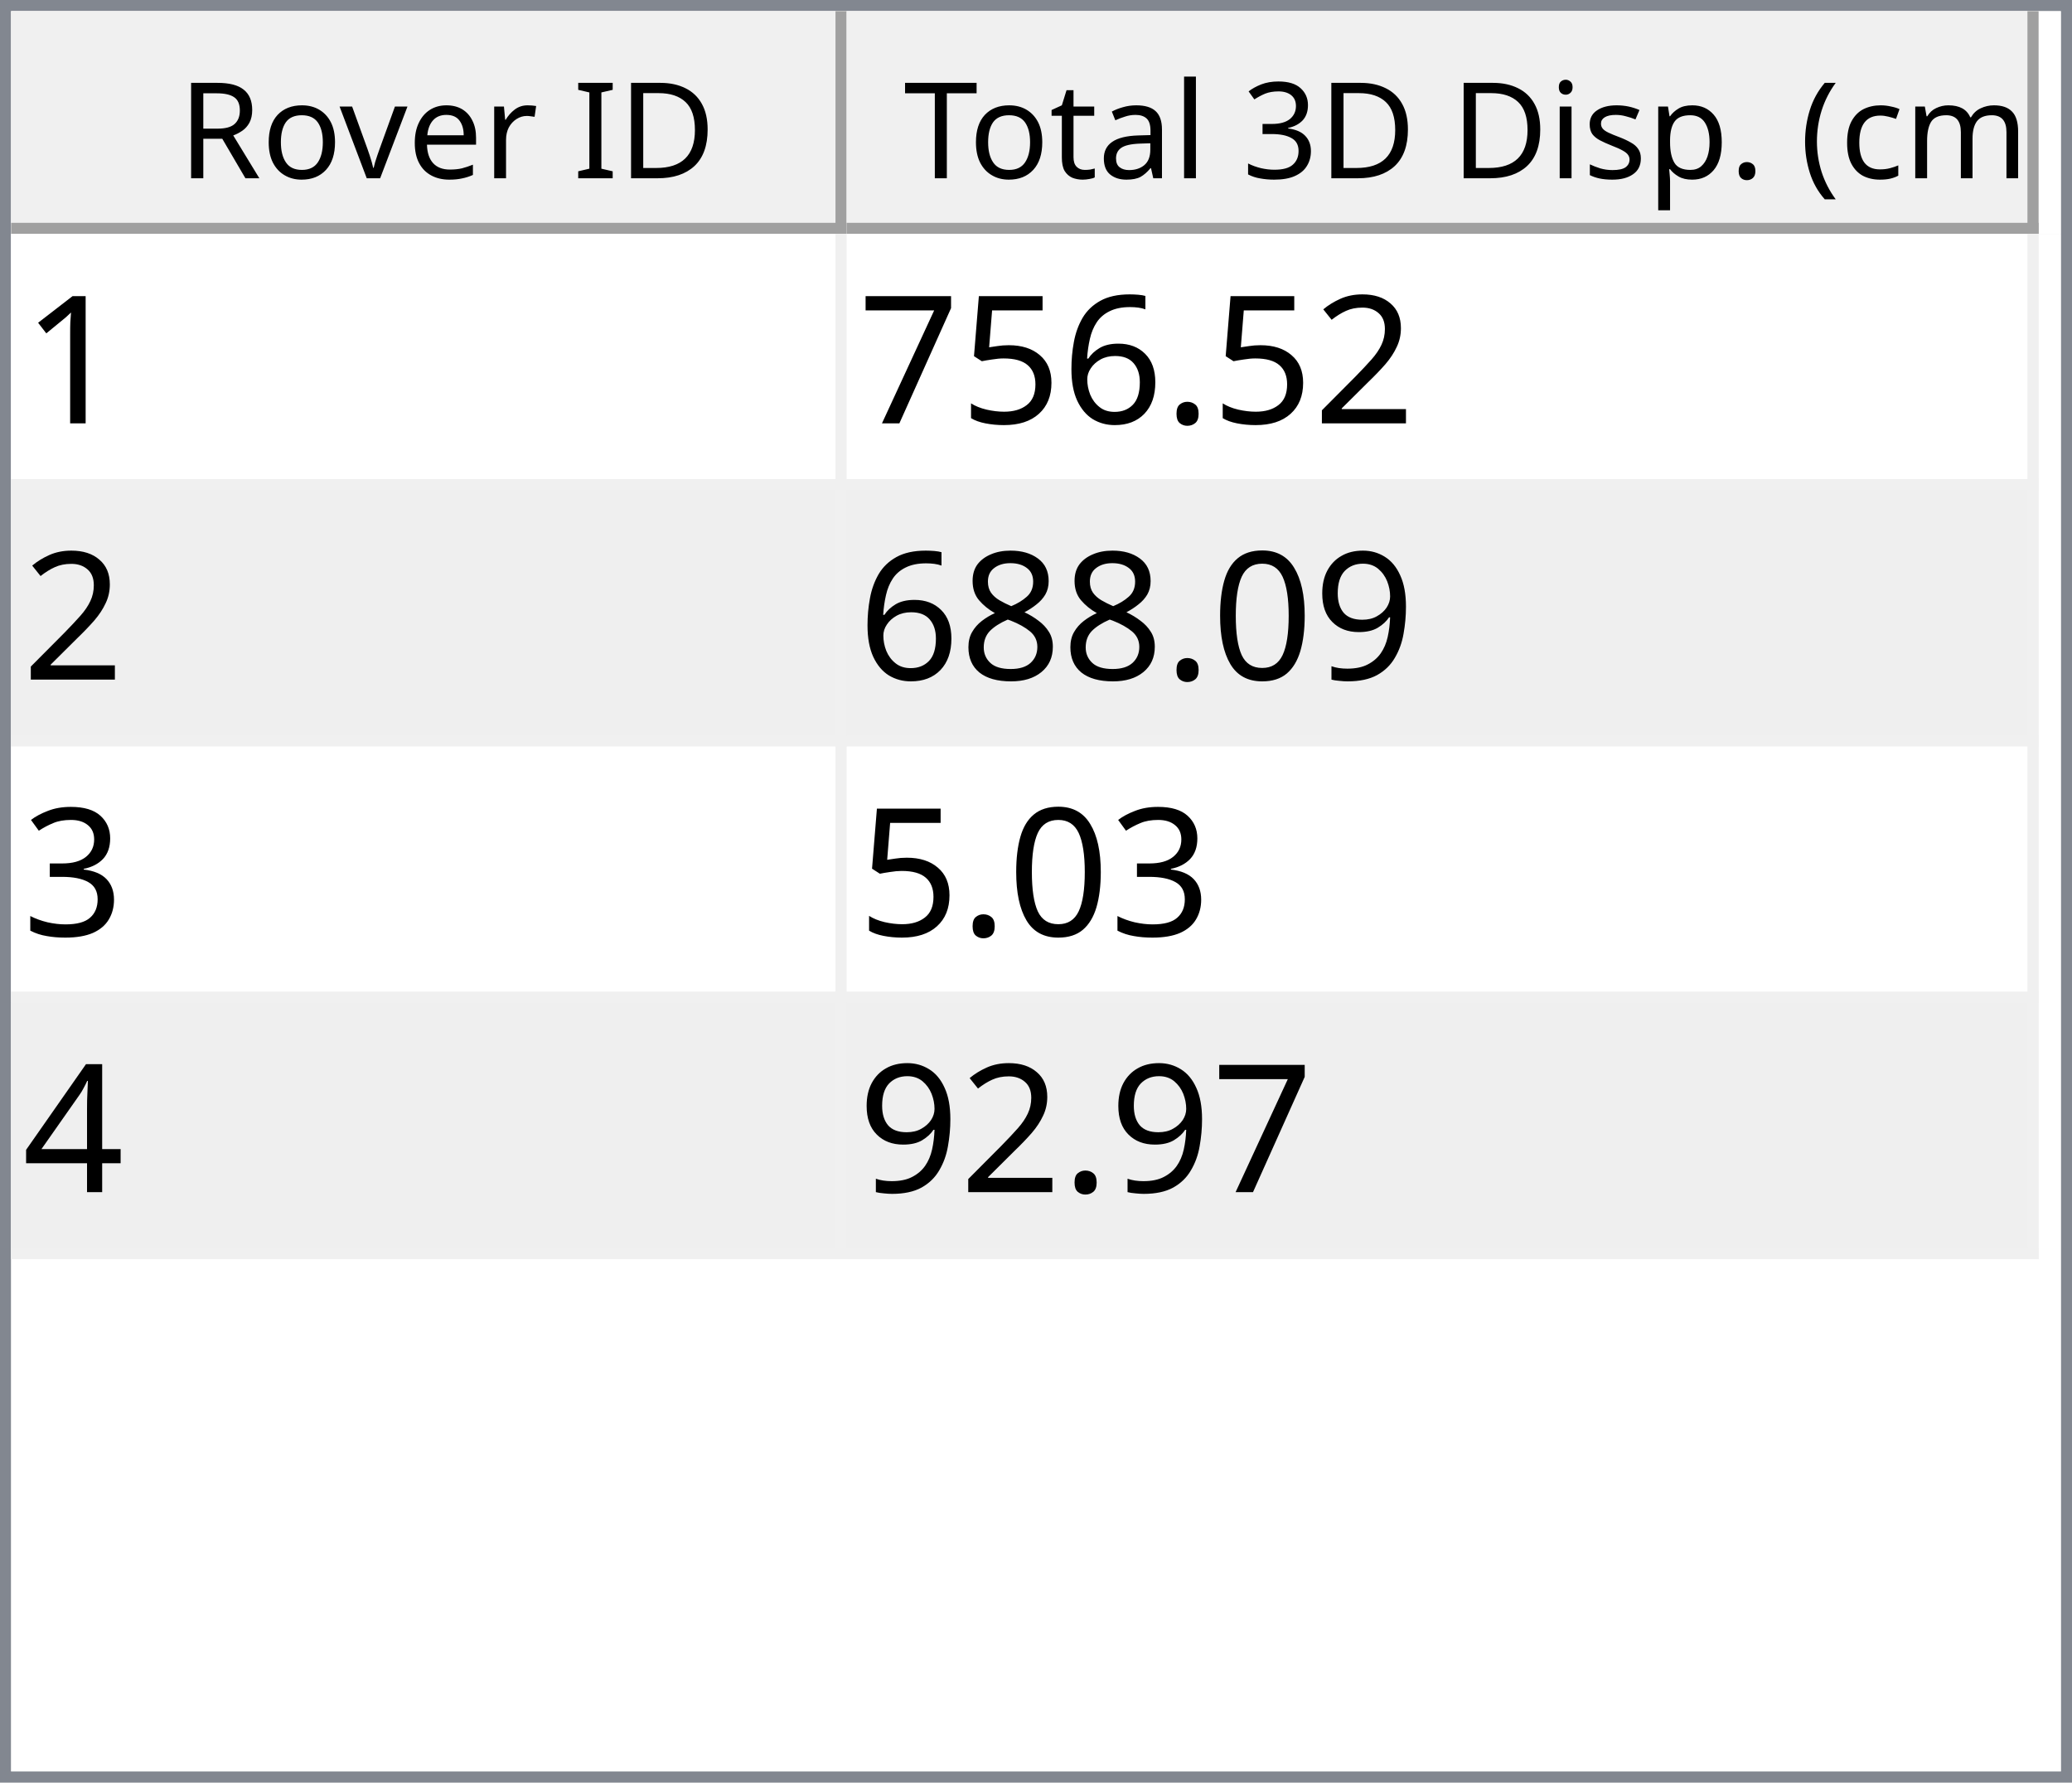
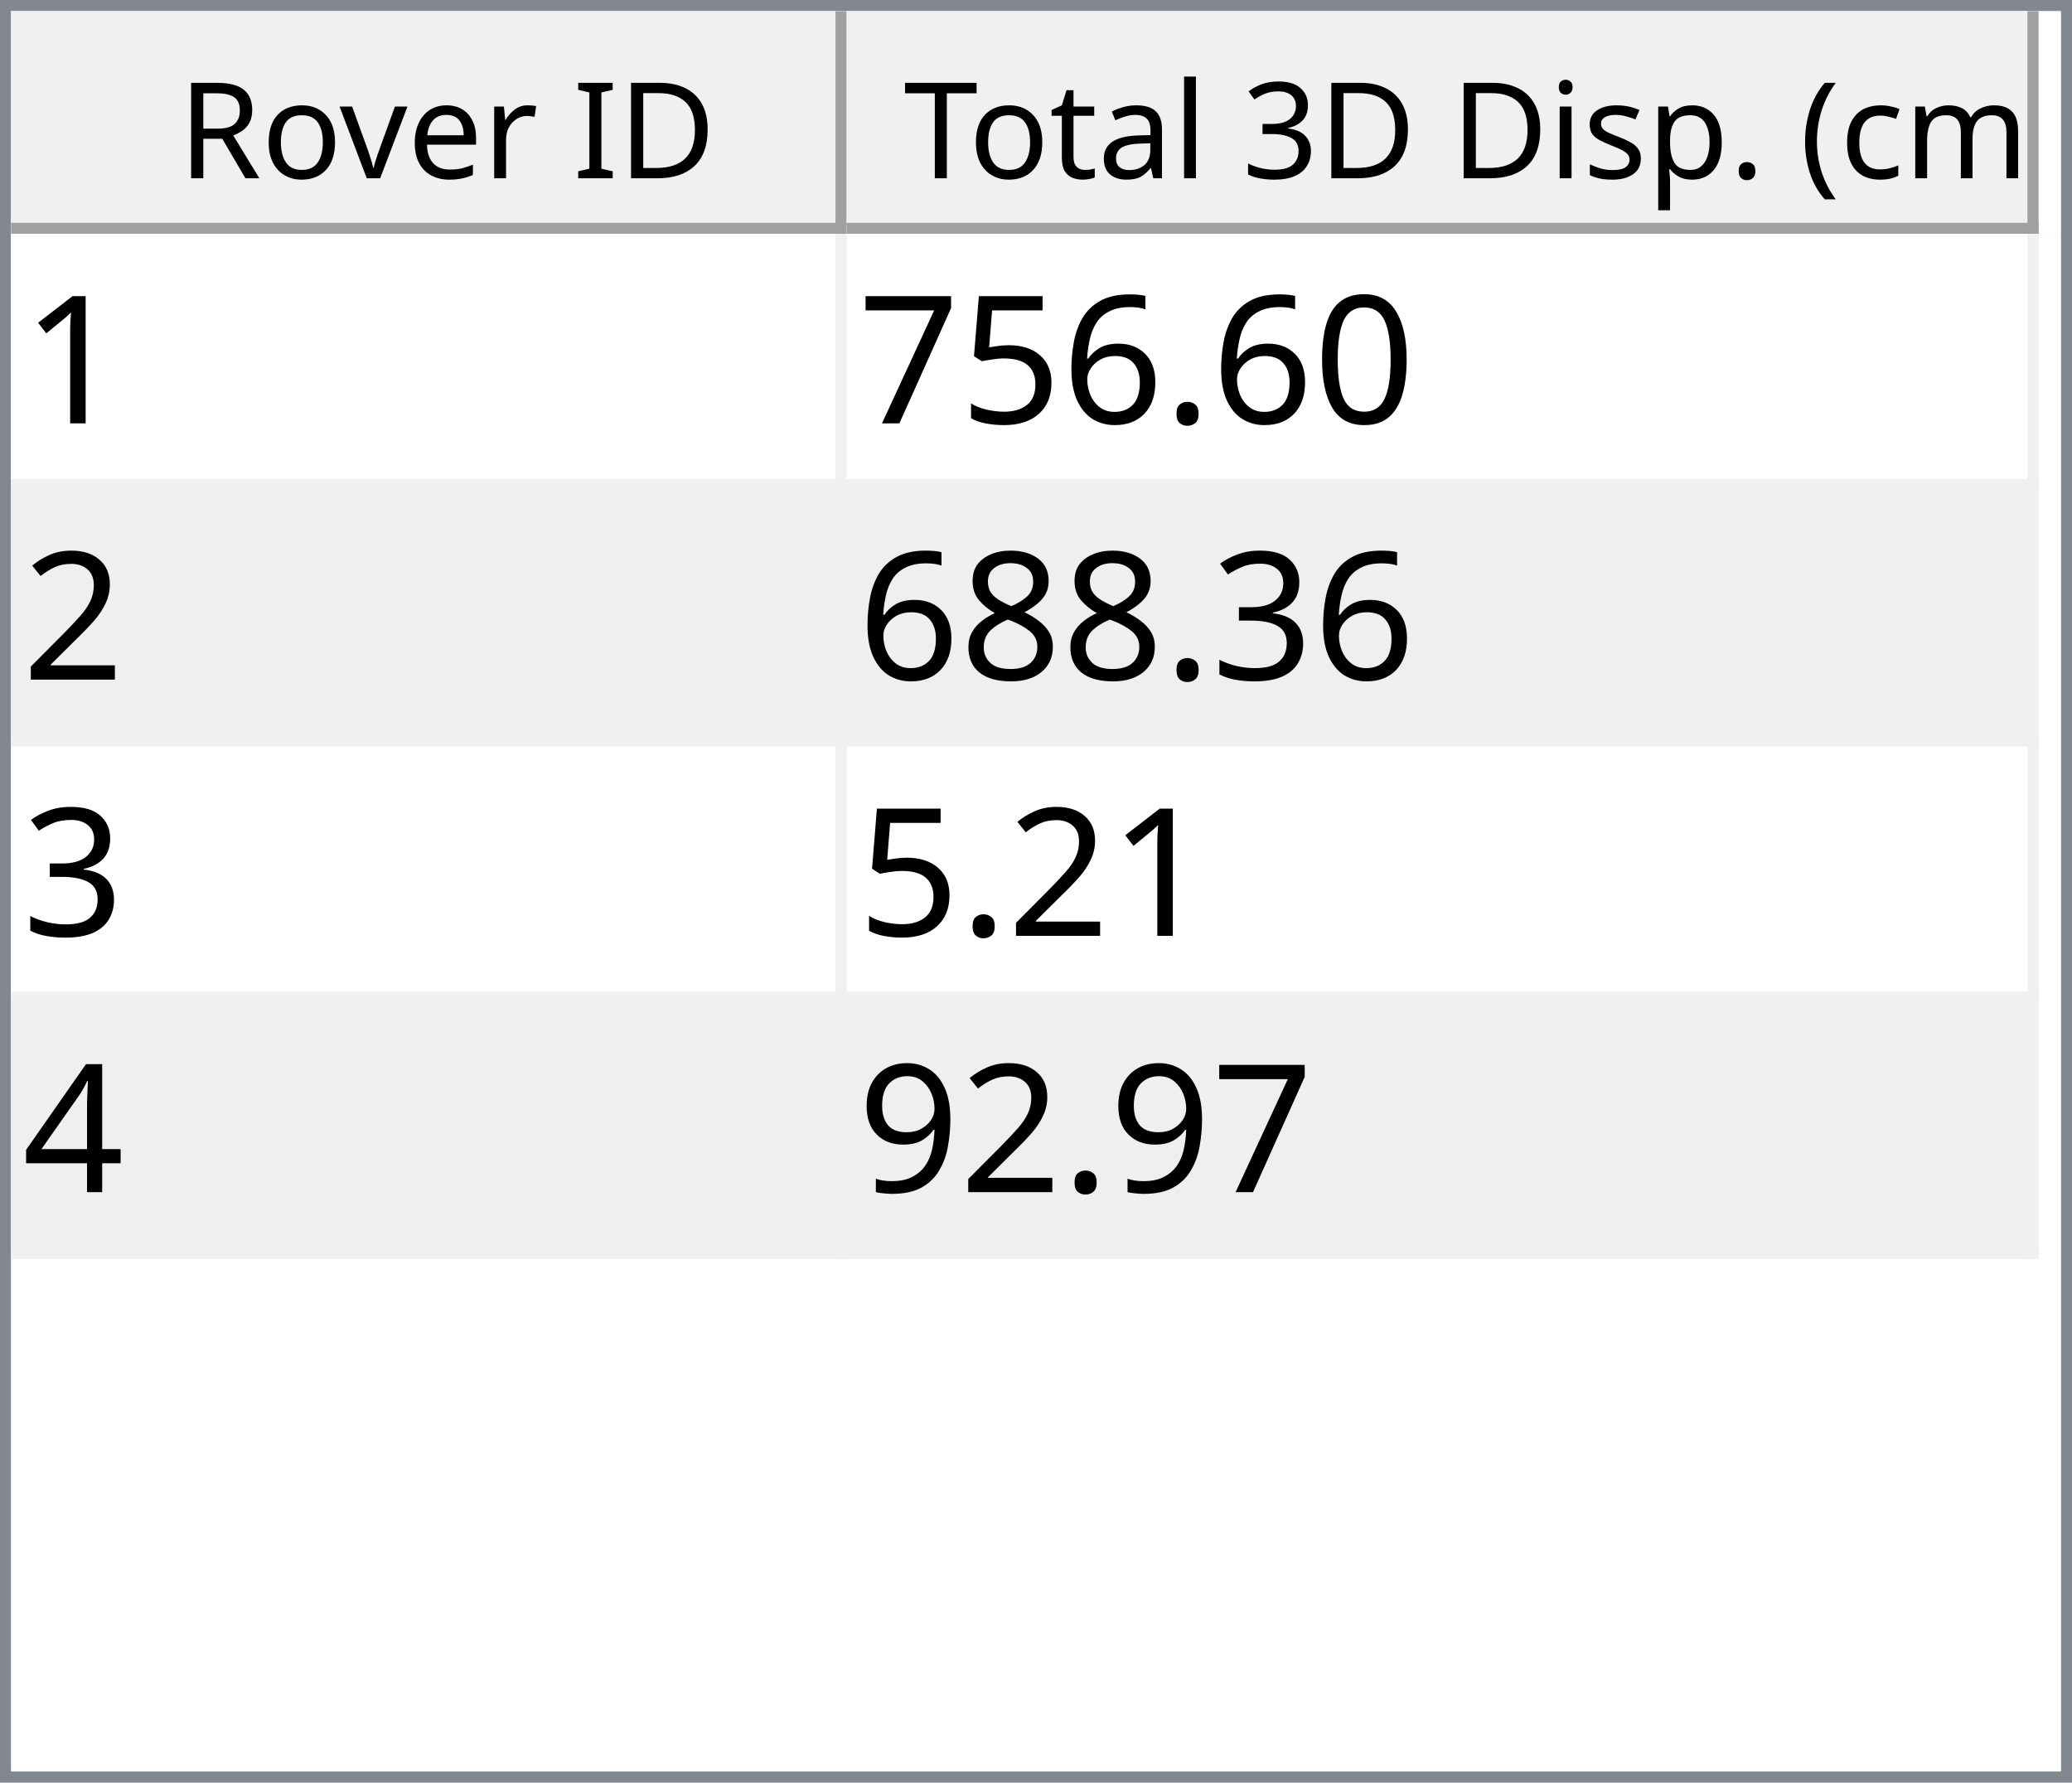
<svg xmlns="http://www.w3.org/2000/svg" style="fill-opacity:1; color-rendering:auto; color-interpolation:auto; text-rendering:auto; stroke:black; stroke-linecap:square; stroke-miterlimit:10; shape-rendering:auto; stroke-opacity:1; fill:black; stroke-dasharray:none; font-weight:normal; stroke-width:1; font-family:'Dialog'; font-style:normal; stroke-linejoin:miter; font-size:12px; stroke-dashoffset:0; image-rendering:auto;" width="186" height="160">
  <defs id="genericDefs" />
  <g>
    <defs id="defs1">
      <clipPath clipPathUnits="userSpaceOnUse" id="clipPath1">
        <path d="M0 0 L186 0 L186 160 L0 160 L0 0 Z" />
      </clipPath>
      <clipPath clipPathUnits="userSpaceOnUse" id="clipPath2">
        <path d="M0 0 L0 160 L186 160 L186 0 Z" />
      </clipPath>
      <clipPath clipPathUnits="userSpaceOnUse" id="clipPath3">
        <path d="M0 0 L0 20 L184 20 L184 0 Z" />
      </clipPath>
      <clipPath clipPathUnits="userSpaceOnUse" id="clipPath4">
        <path d="M0 0 L0 20 L75 20 L75 0 Z" />
      </clipPath>
      <clipPath clipPathUnits="userSpaceOnUse" id="clipPath5">
        <path d="M1 1 L1 19 L74 19 L74 1 Z" />
      </clipPath>
      <clipPath clipPathUnits="userSpaceOnUse" id="clipPath6">
        <path d="M0 0 L0 18 L73 18 L73 0 Z" />
      </clipPath>
      <clipPath clipPathUnits="userSpaceOnUse" id="clipPath7">
        <path d="M-0.5 -0.5 L-0.5 19.5 L74.5 19.5 L74.5 -0.5 Z" />
      </clipPath>
      <clipPath clipPathUnits="userSpaceOnUse" id="clipPath8">
        <path d="M0 0 L0 20 L107 20 L107 0 Z" />
      </clipPath>
      <clipPath clipPathUnits="userSpaceOnUse" id="clipPath9">
        <path d="M1 1 L1 19 L106 19 L106 1 Z" />
      </clipPath>
      <clipPath clipPathUnits="userSpaceOnUse" id="clipPath10">
        <path d="M0 0 L0 18 L105 18 L105 0 Z" />
      </clipPath>
      <clipPath clipPathUnits="userSpaceOnUse" id="clipPath11">
        <path d="M-0.5 -0.5 L-0.5 19.5 L106.5 19.5 L106.5 -0.5 Z" />
      </clipPath>
      <clipPath clipPathUnits="userSpaceOnUse" id="clipPath12">
        <path d="M0 0 L0 138 L184 138 L184 0 Z" />
      </clipPath>
      <clipPath clipPathUnits="userSpaceOnUse" id="clipPath13">
        <path d="M0 0 L0 92 L182 92 L182 0 Z" />
      </clipPath>
      <clipPath clipPathUnits="userSpaceOnUse" id="clipPath14">
        <path d="M-0.5 -0.5 L-0.5 91.5 L181.5 91.5 L181.5 -0.5 Z" />
      </clipPath>
      <clipPath clipPathUnits="userSpaceOnUse" id="clipPath15">
        <path d="M0 0 L0 22 L74 22 L74 0 Z" />
      </clipPath>
      <clipPath clipPathUnits="userSpaceOnUse" id="clipPath16">
        <path d="M0 0 L0 22 L106 22 L106 0 Z" />
      </clipPath>
      <font horiz-adv-x="64.551" id="font1">
        <font-face ascent="107.91" descent="25.098" units-per-em="100" style="font-style:normal; font-family:Segoe UI; font-weight:normal;" />
        <missing-glyph horiz-adv-x="64.551" d="M8.109 0 L8.109 68.266 L56.453 68.266 L56.453 0 L8.109 0 ZM15.328 7.234 L49.219 7.234 L49.219 61.031 L15.328 61.031 L15.328 7.234 Z" />
        <glyph unicode="D" horiz-adv-x="70.117" d="M9.188 0 L9.188 70.016 L28.516 70.016 Q65.531 70.016 65.531 35.891 Q65.531 19.672 55.25 9.836 Q44.969 0 27.734 0 L9.188 0 ZM17.391 62.594 L17.391 7.422 L27.828 7.422 Q41.609 7.422 49.273 14.797 Q56.938 22.172 56.938 35.688 Q56.938 62.594 28.328 62.594 L17.391 62.594 Z" />
        <glyph unicode="I" horiz-adv-x="26.611" d="M17.391 0 L9.188 0 L9.188 70.016 L17.391 70.016 L17.391 0 Z" />
        <glyph unicode=" " horiz-adv-x="27.393" d="" />
        <glyph unicode="r" horiz-adv-x="34.766" d="M34.188 41.891 Q32.078 43.5 28.125 43.5 Q23 43.5 19.555 38.672 Q16.109 33.844 16.109 25.484 L16.109 0 L8.109 0 L8.109 50 L16.109 50 L16.109 39.703 L16.312 39.703 Q18.016 44.969 21.531 47.922 Q25.047 50.875 29.391 50.875 Q32.516 50.875 34.188 50.203 L34.188 41.891 Z" />
        <glyph unicode="e" horiz-adv-x="52.295" d="M48.297 23 L12.984 23 Q13.188 14.656 17.484 10.109 Q21.781 5.562 29.297 5.562 Q37.75 5.562 44.828 11.141 L44.828 3.609 Q38.234 -1.172 27.391 -1.172 Q16.797 -1.172 10.742 5.641 Q4.688 12.453 4.688 24.812 Q4.688 36.469 11.305 43.82 Q17.922 51.172 27.734 51.172 Q37.547 51.172 42.922 44.828 Q48.297 38.484 48.297 27.203 L48.297 23 ZM40.094 29.781 Q40.047 36.719 36.75 40.578 Q33.453 44.438 27.594 44.438 Q21.922 44.438 17.969 40.383 Q14.016 36.328 13.094 29.781 L40.094 29.781 Z" />
        <glyph unicode="v" horiz-adv-x="47.9" d="M47.406 50 L27.484 0 L19.625 0 L0.688 50 L9.469 50 L22.172 13.672 Q23.578 9.672 23.922 6.688 L24.125 6.688 Q24.609 10.453 25.688 13.484 L38.969 50 L47.406 50 Z" />
        <glyph unicode="o" horiz-adv-x="58.594" d="M29 -1.172 Q17.922 -1.172 11.305 5.836 Q4.688 12.844 4.688 24.422 Q4.688 37.016 11.57 44.094 Q18.453 51.172 30.172 51.172 Q41.359 51.172 47.633 44.289 Q53.906 37.406 53.906 25.203 Q53.906 13.234 47.141 6.031 Q40.375 -1.172 29 -1.172 ZM29.594 44.438 Q21.875 44.438 17.383 39.188 Q12.891 33.938 12.891 24.703 Q12.891 15.828 17.43 10.695 Q21.969 5.562 29.594 5.562 Q37.359 5.562 41.531 10.594 Q45.703 15.625 45.703 24.906 Q45.703 34.281 41.531 39.359 Q37.359 44.438 29.594 44.438 Z" />
        <glyph unicode="R" horiz-adv-x="59.814" d="M59.375 0 L49.609 0 L37.891 19.625 Q36.281 22.359 34.766 24.289 Q33.25 26.219 31.664 27.438 Q30.078 28.656 28.25 29.219 Q26.422 29.781 24.125 29.781 L17.391 29.781 L17.391 0 L9.188 0 L9.188 70.016 L30.078 70.016 Q34.672 70.016 38.555 68.867 Q42.438 67.719 45.289 65.375 Q48.141 63.031 49.758 59.547 Q51.375 56.062 51.375 51.375 Q51.375 47.703 50.273 44.656 Q49.172 41.609 47.148 39.211 Q45.125 36.812 42.266 35.133 Q39.406 33.453 35.844 32.516 L35.844 32.328 Q37.594 31.547 38.891 30.547 Q40.188 29.547 41.359 28.18 Q42.531 26.812 43.68 25.078 Q44.828 23.344 46.234 21.047 L59.375 0 ZM17.391 62.594 L17.391 37.203 L28.516 37.203 Q31.594 37.203 34.203 38.133 Q36.812 39.062 38.719 40.797 Q40.625 42.531 41.703 45.047 Q42.781 47.562 42.781 50.688 Q42.781 56.297 39.141 59.445 Q35.5 62.594 28.609 62.594 L17.391 62.594 Z" />
        <glyph unicode=")" horiz-adv-x="30.176" d="M8.297 -15.922 L1.172 -15.922 Q16.406 2.344 16.406 26.812 Q16.406 51.469 1.078 70.016 L8.297 70.016 Q23.531 52.156 23.531 26.703 Q23.531 1.375 8.297 -15.922 Z" />
        <glyph unicode="m" horiz-adv-x="86.133" d="M79.109 0 L71.094 0 L71.094 28.719 Q71.094 37.016 68.531 40.727 Q65.969 44.438 59.906 44.438 Q54.781 44.438 51.195 39.75 Q47.609 35.062 47.609 28.516 L47.609 0 L39.594 0 L39.594 29.688 Q39.594 44.438 28.219 44.438 Q22.953 44.438 19.531 40.016 Q16.109 35.594 16.109 28.516 L16.109 0 L8.109 0 L8.109 50 L16.109 50 L16.109 42.094 L16.312 42.094 Q21.625 51.172 31.844 51.172 Q36.969 51.172 40.773 48.312 Q44.578 45.453 46 40.828 Q51.562 51.172 62.594 51.172 Q79.109 51.172 79.109 30.812 L79.109 0 Z" />
        <glyph unicode="c" horiz-adv-x="46.191" d="M42.188 2.297 Q36.422 -1.172 28.516 -1.172 Q17.828 -1.172 11.258 5.789 Q4.688 12.75 4.688 23.828 Q4.688 36.188 11.766 43.68 Q18.844 51.172 30.672 51.172 Q37.25 51.172 42.281 48.734 L42.281 40.531 Q36.719 44.438 30.375 44.438 Q22.703 44.438 17.797 38.945 Q12.891 33.453 12.891 24.516 Q12.891 15.719 17.508 10.641 Q22.125 5.562 29.891 5.562 Q36.422 5.562 42.188 9.906 L42.188 2.297 Z" />
        <glyph unicode="(" horiz-adv-x="30.176" d="M29.109 -15.922 L21.969 -15.922 Q6.844 1.375 6.844 26.703 Q6.844 52.156 21.969 70.016 L29.203 70.016 Q13.875 51.469 13.875 26.812 Q13.875 2.344 29.109 -15.922 Z" />
        <glyph unicode="." horiz-adv-x="21.68" d="M10.891 -1.078 Q8.641 -1.078 7.055 0.539 Q5.469 2.156 5.469 4.391 Q5.469 6.641 7.055 8.273 Q8.641 9.906 10.891 9.906 Q13.188 9.906 14.797 8.273 Q16.406 6.641 16.406 4.391 Q16.406 2.156 14.797 0.539 Q13.188 -1.078 10.891 -1.078 Z" />
        <glyph unicode="p" horiz-adv-x="58.789" d="M16.312 7.234 L16.109 7.234 L16.109 -23 L8.109 -23 L8.109 50 L16.109 50 L16.109 41.219 L16.312 41.219 Q22.219 51.172 33.594 51.172 Q43.266 51.172 48.688 44.461 Q54.109 37.75 54.109 26.469 Q54.109 13.922 48 6.375 Q41.891 -1.172 31.297 -1.172 Q21.578 -1.172 16.312 7.234 ZM16.109 27.391 L16.109 20.406 Q16.109 14.203 20.141 9.883 Q24.172 5.562 30.375 5.562 Q37.641 5.562 41.773 11.133 Q45.906 16.703 45.906 26.609 Q45.906 34.969 42.047 39.703 Q38.188 44.438 31.594 44.438 Q24.609 44.438 20.359 39.578 Q16.109 34.719 16.109 27.391 Z" />
        <glyph unicode="s" horiz-adv-x="42.432" d="M5.078 1.812 L5.078 10.406 Q11.625 5.562 19.484 5.562 Q30.031 5.562 30.031 12.594 Q30.031 14.594 29.125 15.992 Q28.219 17.391 26.68 18.461 Q25.141 19.531 23.07 20.383 Q21 21.234 18.609 22.172 Q15.281 23.484 12.766 24.828 Q10.25 26.172 8.57 27.859 Q6.891 29.547 6.031 31.695 Q5.172 33.844 5.172 36.719 Q5.172 40.234 6.789 42.945 Q8.406 45.656 11.086 47.484 Q13.766 49.312 17.211 50.242 Q20.656 51.172 24.312 51.172 Q30.812 51.172 35.938 48.922 L35.938 40.828 Q30.422 44.438 23.25 44.438 Q21 44.438 19.195 43.922 Q17.391 43.406 16.094 42.477 Q14.797 41.547 14.086 40.258 Q13.375 38.969 13.375 37.406 Q13.375 35.453 14.086 34.133 Q14.797 32.812 16.164 31.789 Q17.531 30.766 19.484 29.938 Q21.438 29.109 23.922 28.125 Q27.25 26.859 29.883 25.516 Q32.516 24.172 34.375 22.484 Q36.234 20.797 37.234 18.602 Q38.234 16.406 38.234 13.375 Q38.234 9.672 36.602 6.938 Q34.969 4.203 32.234 2.398 Q29.5 0.594 25.93 -0.289 Q22.359 -1.172 18.453 -1.172 Q10.75 -1.172 5.078 1.812 Z" />
        <glyph unicode="i" horiz-adv-x="24.219" d="M12.203 62.703 Q10.062 62.703 8.547 64.164 Q7.031 65.625 7.031 67.875 Q7.031 70.125 8.547 71.609 Q10.062 73.094 12.203 73.094 Q14.406 73.094 15.945 71.609 Q17.484 70.125 17.484 67.875 Q17.484 65.719 15.945 64.211 Q14.406 62.703 12.203 62.703 ZM16.109 0 L8.109 0 L8.109 50 L16.109 50 L16.109 0 Z" />
        <glyph unicode="3" horiz-adv-x="53.906" d="M46.531 19.828 Q46.531 15.094 44.75 11.211 Q42.969 7.328 39.719 4.57 Q36.469 1.812 31.93 0.297 Q27.391 -1.219 21.922 -1.219 Q11.922 -1.219 6 2.594 L6 11.188 Q13.094 5.609 22.219 5.609 Q25.875 5.609 28.828 6.539 Q31.781 7.469 33.906 9.227 Q36.031 10.984 37.18 13.477 Q38.328 15.969 38.328 19.094 Q38.328 32.812 18.797 32.812 L12.984 32.812 L12.984 39.594 L18.5 39.594 Q35.797 39.594 35.797 52.484 Q35.797 64.406 22.609 64.406 Q15.188 64.406 8.688 59.422 L8.688 67.188 Q15.375 71.188 24.609 71.188 Q29 71.188 32.57 69.969 Q36.141 68.75 38.68 66.555 Q41.219 64.359 42.609 61.281 Q44 58.203 44 54.5 Q44 40.672 30.031 36.719 L30.031 36.531 Q33.594 36.141 36.625 34.797 Q39.656 33.453 41.852 31.305 Q44.047 29.156 45.289 26.25 Q46.531 23.344 46.531 19.828 Z" />
        <glyph unicode="l" horiz-adv-x="24.219" d="M16.109 0 L8.109 0 L8.109 74.031 L16.109 74.031 L16.109 0 Z" />
        <glyph unicode="a" horiz-adv-x="50.879" d="M43.891 0 L35.891 0 L35.891 7.812 L35.688 7.812 Q30.469 -1.172 20.312 -1.172 Q12.844 -1.172 8.617 2.781 Q4.391 6.734 4.391 13.281 Q4.391 27.297 20.906 29.594 L35.891 31.688 Q35.891 44.438 25.594 44.438 Q16.547 44.438 9.281 38.281 L9.281 46.484 Q16.656 51.172 26.266 51.172 Q43.891 51.172 43.891 32.516 L43.891 0 ZM35.891 25.297 L23.828 23.641 Q18.266 22.859 15.43 20.875 Q12.594 18.891 12.594 13.875 Q12.594 10.203 15.211 7.883 Q17.828 5.562 22.172 5.562 Q28.125 5.562 32.008 9.742 Q35.891 13.922 35.891 20.312 L35.891 25.297 Z" />
        <glyph unicode="t" horiz-adv-x="33.887" d="M31.297 0.484 Q28.469 -1.078 23.828 -1.078 Q10.688 -1.078 10.688 13.578 L10.688 43.172 L2.094 43.172 L2.094 50 L10.688 50 L10.688 62.203 L18.703 64.797 L18.703 50 L31.297 50 L31.297 43.172 L18.703 43.172 L18.703 14.984 Q18.703 9.969 20.414 7.82 Q22.125 5.672 26.078 5.672 Q29.109 5.672 31.297 7.328 L31.297 0.484 Z" />
        <glyph unicode="T" horiz-adv-x="52.393" d="M50.594 62.594 L30.375 62.594 L30.375 0 L22.172 0 L22.172 62.594 L2 62.594 L2 70.016 L50.594 70.016 L50.594 62.594 Z" />
      </font>
      <font horiz-adv-x="75.0" id="font2">
        <font-face ascent="100.537" descent="21.973" units-per-em="100" style="font-style:normal; font-family:sans-serif; font-weight:normal;" />
        <missing-glyph horiz-adv-x="75.0" d="M12.5 0 L12.5 62.5 L62.5 62.5 L62.5 0 L12.5 0 ZM14.062 1.562 L60.938 1.562 L60.938 60.938 L14.062 60.938 L14.062 1.562 Z" />
        <glyph unicode="1" horiz-adv-x="55.615" d="M37.25 0 L28.469 0 L28.469 56 Q25.297 52.984 20.141 49.953 Q14.984 46.922 10.891 45.406 L10.891 53.906 Q18.266 57.375 23.781 62.305 Q29.297 67.234 31.594 71.875 L37.25 71.875 L37.25 0 Z" />
-         <glyph unicode="2" horiz-adv-x="55.615" d="M50.344 8.453 L50.344 0 L3.031 0 Q2.938 3.172 4.047 6.109 Q5.859 10.938 9.836 15.625 Q13.812 20.312 21.344 26.469 Q33.016 36.031 37.117 41.625 Q41.219 47.219 41.219 52.203 Q41.219 57.422 37.477 61.008 Q33.734 64.594 27.734 64.594 Q21.391 64.594 17.578 60.789 Q13.766 56.984 13.719 50.25 L4.688 51.172 Q5.609 61.281 11.664 66.578 Q17.719 71.875 27.938 71.875 Q38.234 71.875 44.242 66.164 Q50.25 60.453 50.25 52 Q50.25 47.703 48.492 43.555 Q46.734 39.406 42.656 34.812 Q38.578 30.219 29.109 22.219 Q21.188 15.578 18.945 13.211 Q16.703 10.844 15.234 8.453 L50.344 8.453 Z" />
+         <glyph unicode="0" horiz-adv-x="55.615" d="M4.156 35.297 Q4.156 48 6.766 55.742 Q9.375 63.484 14.523 67.68 Q19.672 71.875 27.484 71.875 Q33.25 71.875 37.594 69.555 Q41.938 67.234 44.773 62.867 Q47.609 58.5 49.219 52.227 Q50.828 45.953 50.828 35.297 Q50.828 22.703 48.242 14.969 Q45.656 7.234 40.508 3.008 Q35.359 -1.219 27.484 -1.219 Q17.141 -1.219 11.234 6.203 Q4.156 15.141 4.156 35.297 ZM13.188 35.297 Q13.188 17.672 17.312 11.836 Q21.438 6 27.484 6 Q33.547 6 37.672 11.859 Q41.797 17.719 41.797 35.297 Q41.797 52.984 37.672 58.789 Q33.547 64.594 27.391 64.594 Q21.344 64.594 17.719 59.469 Q13.188 52.938 13.188 35.297 Z" />
        <glyph unicode="." horiz-adv-x="27.783" d="M9.078 0 L9.078 10.016 L19.094 10.016 L19.094 0 L9.078 0 Z" />
        <glyph unicode="6" horiz-adv-x="55.615" d="M49.75 54.047 L41.016 53.375 Q39.844 58.547 37.703 60.891 Q34.125 64.656 28.906 64.656 Q24.703 64.656 21.531 62.312 Q17.391 59.281 14.992 53.469 Q12.594 47.656 12.5 36.922 Q15.672 41.75 20.266 44.094 Q24.859 46.438 29.891 46.438 Q38.672 46.438 44.852 39.969 Q51.031 33.5 51.031 23.25 Q51.031 16.5 48.125 10.719 Q45.219 4.938 40.141 1.859 Q35.062 -1.219 28.609 -1.219 Q17.625 -1.219 10.695 6.859 Q3.766 14.938 3.766 33.5 Q3.766 54.25 11.422 63.672 Q18.109 71.875 29.438 71.875 Q37.891 71.875 43.289 67.141 Q48.688 62.406 49.75 54.047 ZM13.875 23.188 Q13.875 18.656 15.797 14.508 Q17.719 10.359 21.188 8.18 Q24.656 6 28.469 6 Q34.031 6 38.039 10.492 Q42.047 14.984 42.047 22.703 Q42.047 30.125 38.086 34.398 Q34.125 38.672 28.125 38.672 Q22.172 38.672 18.023 34.398 Q13.875 30.125 13.875 23.188 Z" />
        <glyph unicode="5" horiz-adv-x="55.615" d="M4.156 18.75 L13.375 19.531 Q14.406 12.797 18.141 9.398 Q21.875 6 27.156 6 Q33.5 6 37.891 10.789 Q42.281 15.578 42.281 23.484 Q42.281 31 38.062 35.352 Q33.844 39.703 27 39.703 Q22.75 39.703 19.336 37.773 Q15.922 35.844 13.969 32.766 L5.719 33.844 L12.641 70.609 L48.25 70.609 L48.25 62.203 L19.672 62.203 L15.828 42.969 Q22.266 47.469 29.344 47.469 Q38.719 47.469 45.164 40.969 Q51.609 34.469 51.609 24.266 Q51.609 14.547 45.953 7.469 Q39.062 -1.219 27.156 -1.219 Q17.391 -1.219 11.211 4.25 Q5.031 9.719 4.156 18.75 Z" />
        <glyph unicode="7" horiz-adv-x="55.615" d="M4.734 62.203 L4.734 70.656 L51.078 70.656 L51.078 63.812 Q44.234 56.547 37.523 44.484 Q30.812 32.422 27.156 19.672 Q24.516 10.688 23.781 0 L14.75 0 Q14.891 8.453 18.062 20.414 Q21.234 32.375 27.172 43.484 Q33.109 54.594 39.797 62.203 L4.734 62.203 Z" />
+         <glyph unicode="2" horiz-adv-x="55.615" d="M50.344 8.453 L50.344 0 L3.031 0 Q2.938 3.172 4.047 6.109 Q5.859 10.938 9.836 15.625 Q13.812 20.312 21.344 26.469 Q33.016 36.031 37.117 41.625 Q41.219 47.219 41.219 52.203 Q41.219 57.422 37.477 61.008 Q33.734 64.594 27.734 64.594 Q21.391 64.594 17.578 60.789 Q13.766 56.984 13.719 50.25 L4.688 51.172 Q5.609 61.281 11.664 66.578 Q17.719 71.875 27.938 71.875 Q38.234 71.875 44.242 66.164 Q50.25 60.453 50.25 52 Q50.25 47.703 48.492 43.555 Q46.734 39.406 42.656 34.812 Q38.578 30.219 29.109 22.219 Q21.188 15.578 18.945 13.211 Q16.703 10.844 15.234 8.453 L50.344 8.453 Z" />
+         <glyph unicode="3" horiz-adv-x="55.615" d="M4.203 18.891 L12.984 20.062 Q14.5 12.594 18.141 9.297 Q21.781 6 27 6 Q33.203 6 37.477 10.297 Q41.75 14.594 41.75 20.953 Q41.75 27 37.797 30.93 Q33.844 34.859 27.734 34.859 Q25.25 34.859 21.531 33.891 L22.516 41.609 Q23.391 41.5 23.922 41.5 Q29.547 41.5 34.039 44.43 Q38.531 47.359 38.531 53.469 Q38.531 58.297 35.258 61.477 Q31.984 64.656 26.812 64.656 Q21.688 64.656 18.266 61.43 Q14.844 58.203 13.875 51.766 L5.078 53.328 Q6.688 62.156 12.398 67.016 Q18.109 71.875 26.609 71.875 Q32.469 71.875 37.398 69.359 Q42.328 66.844 44.945 62.5 Q47.562 58.156 47.562 53.266 Q47.562 48.641 45.07 44.828 Q42.578 41.016 37.703 38.766 Q44.047 37.312 47.562 32.695 Q51.078 28.078 51.078 21.141 Q51.078 11.766 44.242 5.25 Q37.406 -1.266 26.953 -1.266 Q17.531 -1.266 11.305 4.352 Q5.078 9.969 4.203 18.891 Z" />
+         <glyph unicode="8" horiz-adv-x="55.615" d="M17.672 38.812 Q12.203 40.828 9.57 44.539 Q6.938 48.25 6.938 53.422 Q6.938 61.234 12.555 66.555 Q18.172 71.875 27.484 71.875 Q36.859 71.875 42.578 66.43 Q48.297 60.984 48.297 53.172 Q48.297 48.188 45.68 44.508 Q43.062 40.828 37.75 38.812 Q44.344 36.672 47.781 31.883 Q51.219 27.094 51.219 20.453 Q51.219 11.281 44.727 5.031 Q38.234 -1.219 27.641 -1.219 Q17.047 -1.219 10.547 5.055 Q4.047 11.328 4.047 20.703 Q4.047 27.688 7.594 32.398 Q11.141 37.109 17.672 38.812 ZM15.922 53.719 Q15.922 48.641 19.195 45.414 Q22.469 42.188 27.688 42.188 Q32.766 42.188 36.016 45.383 Q39.266 48.578 39.266 53.219 Q39.266 58.062 35.914 61.359 Q32.562 64.656 27.594 64.656 Q22.562 64.656 19.242 61.43 Q15.922 58.203 15.922 53.719 ZM13.094 20.656 Q13.094 16.891 14.875 13.375 Q16.656 9.859 20.172 7.93 Q23.688 6 27.734 6 Q34.031 6 38.133 10.055 Q42.234 14.109 42.234 20.359 Q42.234 26.703 38.016 30.859 Q33.797 35.016 27.438 35.016 Q21.234 35.016 17.164 30.914 Q13.094 26.812 13.094 20.656 Z" />
+         <glyph unicode="4" horiz-adv-x="55.615" d="M32.328 0 L32.328 17.141 L1.266 17.141 L1.266 25.203 L33.938 71.578 L41.109 71.578 L41.109 25.203 L50.781 25.203 L50.781 17.141 L41.109 17.141 L41.109 0 L32.328 0 ZM32.328 25.203 L32.328 57.469 L9.906 25.203 L32.328 25.203 Z" />
        <glyph unicode="9" horiz-adv-x="55.615" d="M5.469 16.547 L13.922 17.328 Q14.984 11.375 18.016 8.688 Q21.047 6 25.781 6 Q29.828 6 32.883 7.859 Q35.938 9.719 37.891 12.82 Q39.844 15.922 41.164 21.195 Q42.484 26.469 42.484 31.938 Q42.484 32.516 42.438 33.688 Q39.797 29.5 35.234 26.883 Q30.672 24.266 25.344 24.266 Q16.453 24.266 10.305 30.711 Q4.156 37.156 4.156 47.703 Q4.156 58.594 10.578 65.234 Q17 71.875 26.656 71.875 Q33.641 71.875 39.43 68.117 Q45.219 64.359 48.219 57.398 Q51.219 50.438 51.219 37.25 Q51.219 23.531 48.242 15.406 Q45.266 7.281 39.383 3.031 Q33.5 -1.219 25.594 -1.219 Q17.188 -1.219 11.867 3.445 Q6.547 8.109 5.469 16.547 ZM41.453 48.141 Q41.453 55.719 37.43 60.156 Q33.406 64.594 27.734 64.594 Q21.875 64.594 17.531 59.812 Q13.188 55.031 13.188 47.406 Q13.188 40.578 17.312 36.305 Q21.438 32.031 27.484 32.031 Q33.594 32.031 37.523 36.305 Q41.453 40.578 41.453 48.141 Z" />
-         <glyph unicode="0" horiz-adv-x="55.615" d="M4.156 35.297 Q4.156 48 6.766 55.742 Q9.375 63.484 14.523 67.68 Q19.672 71.875 27.484 71.875 Q33.25 71.875 37.594 69.555 Q41.938 67.234 44.773 62.867 Q47.609 58.5 49.219 52.227 Q50.828 45.953 50.828 35.297 Q50.828 22.703 48.242 14.969 Q45.656 7.234 40.508 3.008 Q35.359 -1.219 27.484 -1.219 Q17.141 -1.219 11.234 6.203 Q4.156 15.141 4.156 35.297 ZM13.188 35.297 Q13.188 17.672 17.312 11.836 Q21.438 6 27.484 6 Q33.547 6 37.672 11.859 Q41.797 17.719 41.797 35.297 Q41.797 52.984 37.672 58.789 Q33.547 64.594 27.391 64.594 Q21.344 64.594 17.719 59.469 Q13.188 52.938 13.188 35.297 Z" />
-         <glyph unicode="8" horiz-adv-x="55.615" d="M17.672 38.812 Q12.203 40.828 9.57 44.539 Q6.938 48.25 6.938 53.422 Q6.938 61.234 12.555 66.555 Q18.172 71.875 27.484 71.875 Q36.859 71.875 42.578 66.43 Q48.297 60.984 48.297 53.172 Q48.297 48.188 45.68 44.508 Q43.062 40.828 37.75 38.812 Q44.344 36.672 47.781 31.883 Q51.219 27.094 51.219 20.453 Q51.219 11.281 44.727 5.031 Q38.234 -1.219 27.641 -1.219 Q17.047 -1.219 10.547 5.055 Q4.047 11.328 4.047 20.703 Q4.047 27.688 7.594 32.398 Q11.141 37.109 17.672 38.812 ZM15.922 53.719 Q15.922 48.641 19.195 45.414 Q22.469 42.188 27.688 42.188 Q32.766 42.188 36.016 45.383 Q39.266 48.578 39.266 53.219 Q39.266 58.062 35.914 61.359 Q32.562 64.656 27.594 64.656 Q22.562 64.656 19.242 61.43 Q15.922 58.203 15.922 53.719 ZM13.094 20.656 Q13.094 16.891 14.875 13.375 Q16.656 9.859 20.172 7.93 Q23.688 6 27.734 6 Q34.031 6 38.133 10.055 Q42.234 14.109 42.234 20.359 Q42.234 26.703 38.016 30.859 Q33.797 35.016 27.438 35.016 Q21.234 35.016 17.164 30.914 Q13.094 26.812 13.094 20.656 Z" />
-         <glyph unicode="3" horiz-adv-x="55.615" d="M4.203 18.891 L12.984 20.062 Q14.5 12.594 18.141 9.297 Q21.781 6 27 6 Q33.203 6 37.477 10.297 Q41.75 14.594 41.75 20.953 Q41.75 27 37.797 30.93 Q33.844 34.859 27.734 34.859 Q25.25 34.859 21.531 33.891 L22.516 41.609 Q23.391 41.5 23.922 41.5 Q29.547 41.5 34.039 44.43 Q38.531 47.359 38.531 53.469 Q38.531 58.297 35.258 61.477 Q31.984 64.656 26.812 64.656 Q21.688 64.656 18.266 61.43 Q14.844 58.203 13.875 51.766 L5.078 53.328 Q6.688 62.156 12.398 67.016 Q18.109 71.875 26.609 71.875 Q32.469 71.875 37.398 69.359 Q42.328 66.844 44.945 62.5 Q47.562 58.156 47.562 53.266 Q47.562 48.641 45.07 44.828 Q42.578 41.016 37.703 38.766 Q44.047 37.312 47.562 32.695 Q51.078 28.078 51.078 21.141 Q51.078 11.766 44.242 5.25 Q37.406 -1.266 26.953 -1.266 Q17.531 -1.266 11.305 4.352 Q5.078 9.969 4.203 18.891 Z" />
-         <glyph unicode="4" horiz-adv-x="55.615" d="M32.328 0 L32.328 17.141 L1.266 17.141 L1.266 25.203 L33.938 71.578 L41.109 71.578 L41.109 25.203 L50.781 25.203 L50.781 17.141 L41.109 17.141 L41.109 0 L32.328 0 ZM32.328 25.203 L32.328 57.469 L9.906 25.203 L32.328 25.203 Z" />
      </font>
    </defs>
    <g style="fill:white; stroke:white;">
      <rect x="0" y="0" width="186" style="clip-path:url(#clipPath1); stroke:none;" height="160" />
    </g>
    <g style="fill:white; text-rendering:optimizeSpeed; color-rendering:optimizeSpeed; image-rendering:optimizeSpeed; shape-rendering:crispEdges; stroke:white; color-interpolation:sRGB;">
      <rect x="0" width="186" height="160" y="0" style="stroke:none;" />
      <path style="stroke:none;" d="M0 160 L186 160 L186 0 L0 0 Z" />
    </g>
    <g style="fill:rgb(240,240,240); font-family:'Segoe UI'; stroke:rgb(240,240,240);">
      <rect x="0" y="0" width="186" style="clip-path:url(#clipPath2); stroke:none;" height="160" />
    </g>
    <g style="fill:rgb(130,135,144); font-family:'Segoe UI'; stroke:rgb(130,135,144);">
      <path d="M0 0 L186 0 L186 160 L0 160 L0 0 ZM1 1 L185 1 L185 159 L1 159 L1 1 Z" style="fill-rule:evenodd; clip-path:url(#clipPath2); stroke:none;" />
    </g>
    <g style="fill:white; font-family:'Segoe UI'; stroke:white;" transform="translate(1,1)">
      <rect x="0" y="0" width="184" style="clip-path:url(#clipPath3); stroke:none;" height="20" />
    </g>
    <g style="fill:rgb(240,240,240); font-family:'Segoe UI'; stroke:rgb(240,240,240);" transform="translate(1,1)">
      <rect x="0" y="0" width="75" style="clip-path:url(#clipPath4); stroke:none;" height="20" />
    </g>
    <g style="font-family:'Segoe UI';" transform="translate(2,2)">
      <text x="14" xml:space="preserve" y="14" style="clip-path:url(#clipPath6); stroke:none;">Rover ID</text>
    </g>
    <g style="fill:rgb(160,160,160); font-family:'Segoe UI'; stroke:rgb(160,160,160); stroke-linejoin:bevel;" transform="translate(1.5,1.5)">
      <line x1="74" x2="74" y1="0" style="fill:none; clip-path:url(#clipPath7);" y2="19" />
    </g>
    <g style="fill:rgb(160,160,160); font-family:'Segoe UI'; stroke:rgb(160,160,160); stroke-linejoin:bevel;" transform="matrix(1,0,0,1,1,1) translate(0.5,0.5)">
      <line x1="0" x2="74" y1="19" style="fill:none; clip-path:url(#clipPath7);" y2="19" />
    </g>
    <g style="fill:rgb(240,240,240); font-family:'Segoe UI'; stroke:rgb(240,240,240);" transform="translate(76,1)">
      <rect x="0" y="0" width="107" style="clip-path:url(#clipPath8); stroke:none;" height="20" />
    </g>
    <g style="font-family:'Segoe UI';" transform="translate(77,2)">
      <text x="1" xml:space="preserve" y="14" style="clip-path:url(#clipPath10); stroke:none;"> Total 3D Disp. (cm)</text>
    </g>
    <g style="fill:rgb(160,160,160); font-family:'Segoe UI'; stroke:rgb(160,160,160); stroke-linejoin:bevel;" transform="translate(76.5,1.5)">
      <line x1="106" x2="106" y1="0" style="fill:none; clip-path:url(#clipPath11);" y2="19" />
    </g>
    <g style="fill:rgb(160,160,160); font-family:'Segoe UI'; stroke:rgb(160,160,160); stroke-linejoin:bevel;" transform="matrix(1,0,0,1,76,1) translate(0.5,0.5)">
      <line x1="0" x2="106" y1="19" style="fill:none; clip-path:url(#clipPath11);" y2="19" />
    </g>
    <g style="fill:white; font-family:'Segoe UI'; stroke:white;" transform="translate(1,21)">
      <rect x="0" y="0" width="184" style="clip-path:url(#clipPath12); stroke:none;" height="138" />
    </g>
    <g style="fill:rgb(240,240,240); font-size:16px; font-family:sans-serif; stroke:rgb(240,240,240);" transform="translate(1,21)">
      <rect x="0" y="0" width="182" style="clip-path:url(#clipPath13); stroke:none;" height="92" />
      <line transform="translate(0.5,0.5)" x1="0" x2="181" y1="22" style="clip-path:url(#clipPath14); fill:none; stroke-linejoin:bevel;" y2="22" />
    </g>
    <g transform="matrix(1,0,0,1,1,21) translate(0.5,0.5)" style="fill:rgb(240,240,240); font-size:16px; font-family:sans-serif; stroke:rgb(240,240,240); stroke-linejoin:bevel;">
      <line x1="0" x2="181" y1="45" style="fill:none; clip-path:url(#clipPath14);" y2="45" />
    </g>
    <g transform="matrix(1,0,0,1,1,21) translate(0.5,0.5)" style="fill:rgb(240,240,240); font-size:16px; font-family:sans-serif; stroke:rgb(240,240,240); stroke-linejoin:bevel;">
      <line x1="0" x2="181" y1="68" style="fill:none; clip-path:url(#clipPath14);" y2="68" />
    </g>
    <g transform="matrix(1,0,0,1,1,21) translate(0.5,0.5)" style="fill:rgb(240,240,240); font-size:16px; font-family:sans-serif; stroke:rgb(240,240,240); stroke-linejoin:bevel;">
      <line x1="0" x2="181" y1="91" style="fill:none; clip-path:url(#clipPath14);" y2="91" />
    </g>
    <g transform="matrix(1,0,0,1,1,21) translate(0.5,0.5)" style="fill:rgb(240,240,240); font-size:16px; font-family:sans-serif; stroke:rgb(240,240,240); stroke-linejoin:bevel;">
      <line x1="74" x2="74" y1="0" style="fill:none; clip-path:url(#clipPath14);" y2="91" />
    </g>
    <g transform="matrix(1,0,0,1,1,21) translate(0.5,0.5)" style="fill:rgb(240,240,240); font-size:16px; font-family:sans-serif; stroke:rgb(240,240,240); stroke-linejoin:bevel;">
      <line x1="181" x2="181" y1="0" style="fill:none; clip-path:url(#clipPath14);" y2="91" />
    </g>
    <g style="fill:white; font-size:16px; font-family:sans-serif; stroke:white;" transform="matrix(1,0,0,1,1,21)">
      <rect x="0" y="0" width="74" style="clip-path:url(#clipPath15); stroke:none;" height="22" />
      <text x="1" y="17" style="fill:black; clip-path:url(#clipPath15); stroke:none;" xml:space="preserve">1</text>
    </g>
    <g style="fill:white; font-size:16px; font-family:sans-serif; stroke:white;" transform="matrix(1,0,0,1,1,21) translate(75,0)">
      <rect x="0" y="0" width="106" style="clip-path:url(#clipPath16); stroke:none;" height="22" />
-       <text x="1" y="17" style="fill:black; clip-path:url(#clipPath16); stroke:none;" xml:space="preserve">756.52</text>
+       <text x="1" y="17" style="fill:black; clip-path:url(#clipPath16); stroke:none;" xml:space="preserve">756.60</text>
    </g>
    <g style="fill:rgb(239,239,239); font-size:16px; font-family:sans-serif; stroke:rgb(239,239,239);" transform="matrix(1,0,0,1,1,21) translate(0,23)">
      <rect x="0" y="0" width="74" style="clip-path:url(#clipPath15); stroke:none;" height="22" />
      <text x="1" y="17" style="fill:black; clip-path:url(#clipPath15); stroke:none;" xml:space="preserve">2</text>
    </g>
    <g style="fill:rgb(239,239,239); font-size:16px; font-family:sans-serif; stroke:rgb(239,239,239);" transform="matrix(1,0,0,1,1,21) translate(75,23)">
      <rect x="0" y="0" width="106" style="clip-path:url(#clipPath16); stroke:none;" height="22" />
-       <text x="1" y="17" style="fill:black; clip-path:url(#clipPath16); stroke:none;" xml:space="preserve">688.09</text>
+       <text x="1" y="17" style="fill:black; clip-path:url(#clipPath16); stroke:none;" xml:space="preserve">688.36</text>
    </g>
    <g style="fill:white; font-size:16px; font-family:sans-serif; stroke:white;" transform="matrix(1,0,0,1,1,21) translate(0,46)">
      <rect x="0" y="0" width="74" style="clip-path:url(#clipPath15); stroke:none;" height="22" />
      <text x="1" y="17" style="fill:black; clip-path:url(#clipPath15); stroke:none;" xml:space="preserve">3</text>
    </g>
    <g style="fill:white; font-size:16px; font-family:sans-serif; stroke:white;" transform="matrix(1,0,0,1,1,21) translate(75,46)">
      <rect x="0" y="0" width="106" style="clip-path:url(#clipPath16); stroke:none;" height="22" />
-       <text x="1" y="17" style="fill:black; clip-path:url(#clipPath16); stroke:none;" xml:space="preserve">5.03</text>
+       <text x="1" y="17" style="fill:black; clip-path:url(#clipPath16); stroke:none;" xml:space="preserve">5.21</text>
    </g>
    <g style="fill:rgb(239,239,239); font-size:16px; font-family:sans-serif; stroke:rgb(239,239,239);" transform="matrix(1,0,0,1,1,21) translate(0,69)">
      <rect x="0" y="0" width="74" style="clip-path:url(#clipPath15); stroke:none;" height="22" />
      <text x="1" y="17" style="fill:black; clip-path:url(#clipPath15); stroke:none;" xml:space="preserve">4</text>
    </g>
    <g style="fill:rgb(239,239,239); font-size:16px; font-family:sans-serif; stroke:rgb(239,239,239);" transform="matrix(1,0,0,1,1,21) translate(75,69)">
      <rect x="0" y="0" width="106" style="clip-path:url(#clipPath16); stroke:none;" height="22" />
      <text x="1" y="17" style="fill:black; clip-path:url(#clipPath16); stroke:none;" xml:space="preserve">92.97</text>
    </g>
  </g>
</svg>
